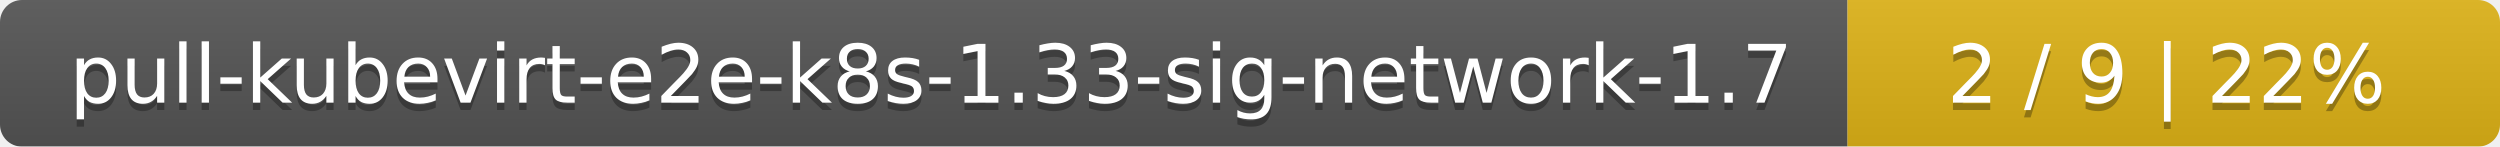
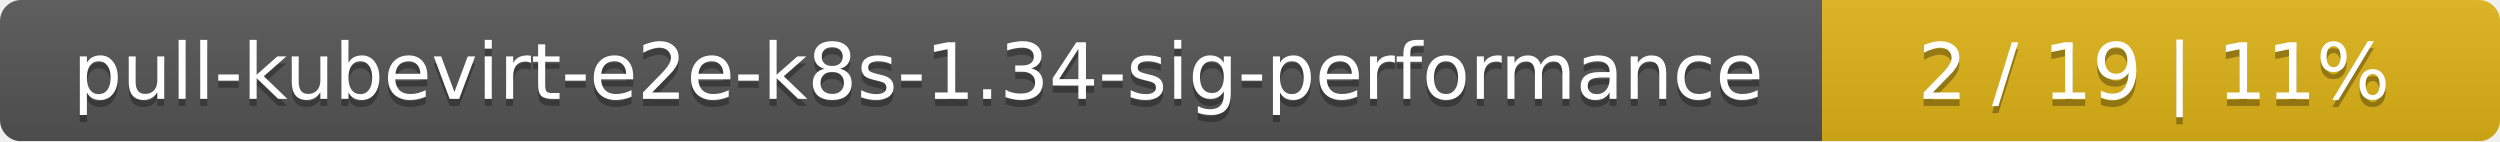
- <svg xmlns="http://www.w3.org/2000/svg" width="341" height="20">
+ <svg xmlns="http://www.w3.org/2000/svg" width="354" height="20">
  <linearGradient id="smooth" x2="0" y2="100%">
    <stop offset="0" stop-color="#bbb" stop-opacity=".1" />
    <stop offset="1" stop-opacity=".1" />
  </linearGradient>
  <mask id="round">
-     <rect width="341" height="20" rx="3" fill="#fff" />
+     <rect width="354" height="20" rx="3" fill="#fff" />
  </mask>
  <g mask="url(#round)">
-     <rect width="252" height="20" fill="#555" />
-     <rect x="252" width="89" height="20" fill="#dfb317" />
-     <rect width="341" height="20" fill="url(#smooth)" />
+     <rect width="258" height="20" fill="#555" />
+     <rect x="258" width="96" height="20" fill="#dfb317" />
+     <rect width="354" height="20" fill="url(#smooth)" />
  </g>
  <g fill="#fff" text-anchor="middle" font-family="DejaVu Sans,Verdana,Geneva,sans-serif" font-size="11">
-     <text x="127" y="15" fill="#010101" fill-opacity=".3">pull-kubevirt-e2e-k8s-1.33-sig-network-1.7</text>
-     <text x="127" y="14">pull-kubevirt-e2e-k8s-1.33-sig-network-1.7</text>
-     <text x="295.5" y="15" fill="#010101" fill-opacity=".3">2 / 9    |    22%</text>
-     <text x="295.5" y="14">2 / 9    |    22%</text>
+     <text x="130" y="15" fill="#010101" fill-opacity=".3">pull-kubevirt-e2e-k8s-1.34-sig-performance</text>
+     <text x="130" y="14">pull-kubevirt-e2e-k8s-1.34-sig-performance</text>
+     <text x="305" y="15" fill="#010101" fill-opacity=".3">2 / 19    |    11%</text>
+     <text x="305" y="14">2 / 19    |    11%</text>
  </g>
</svg>
